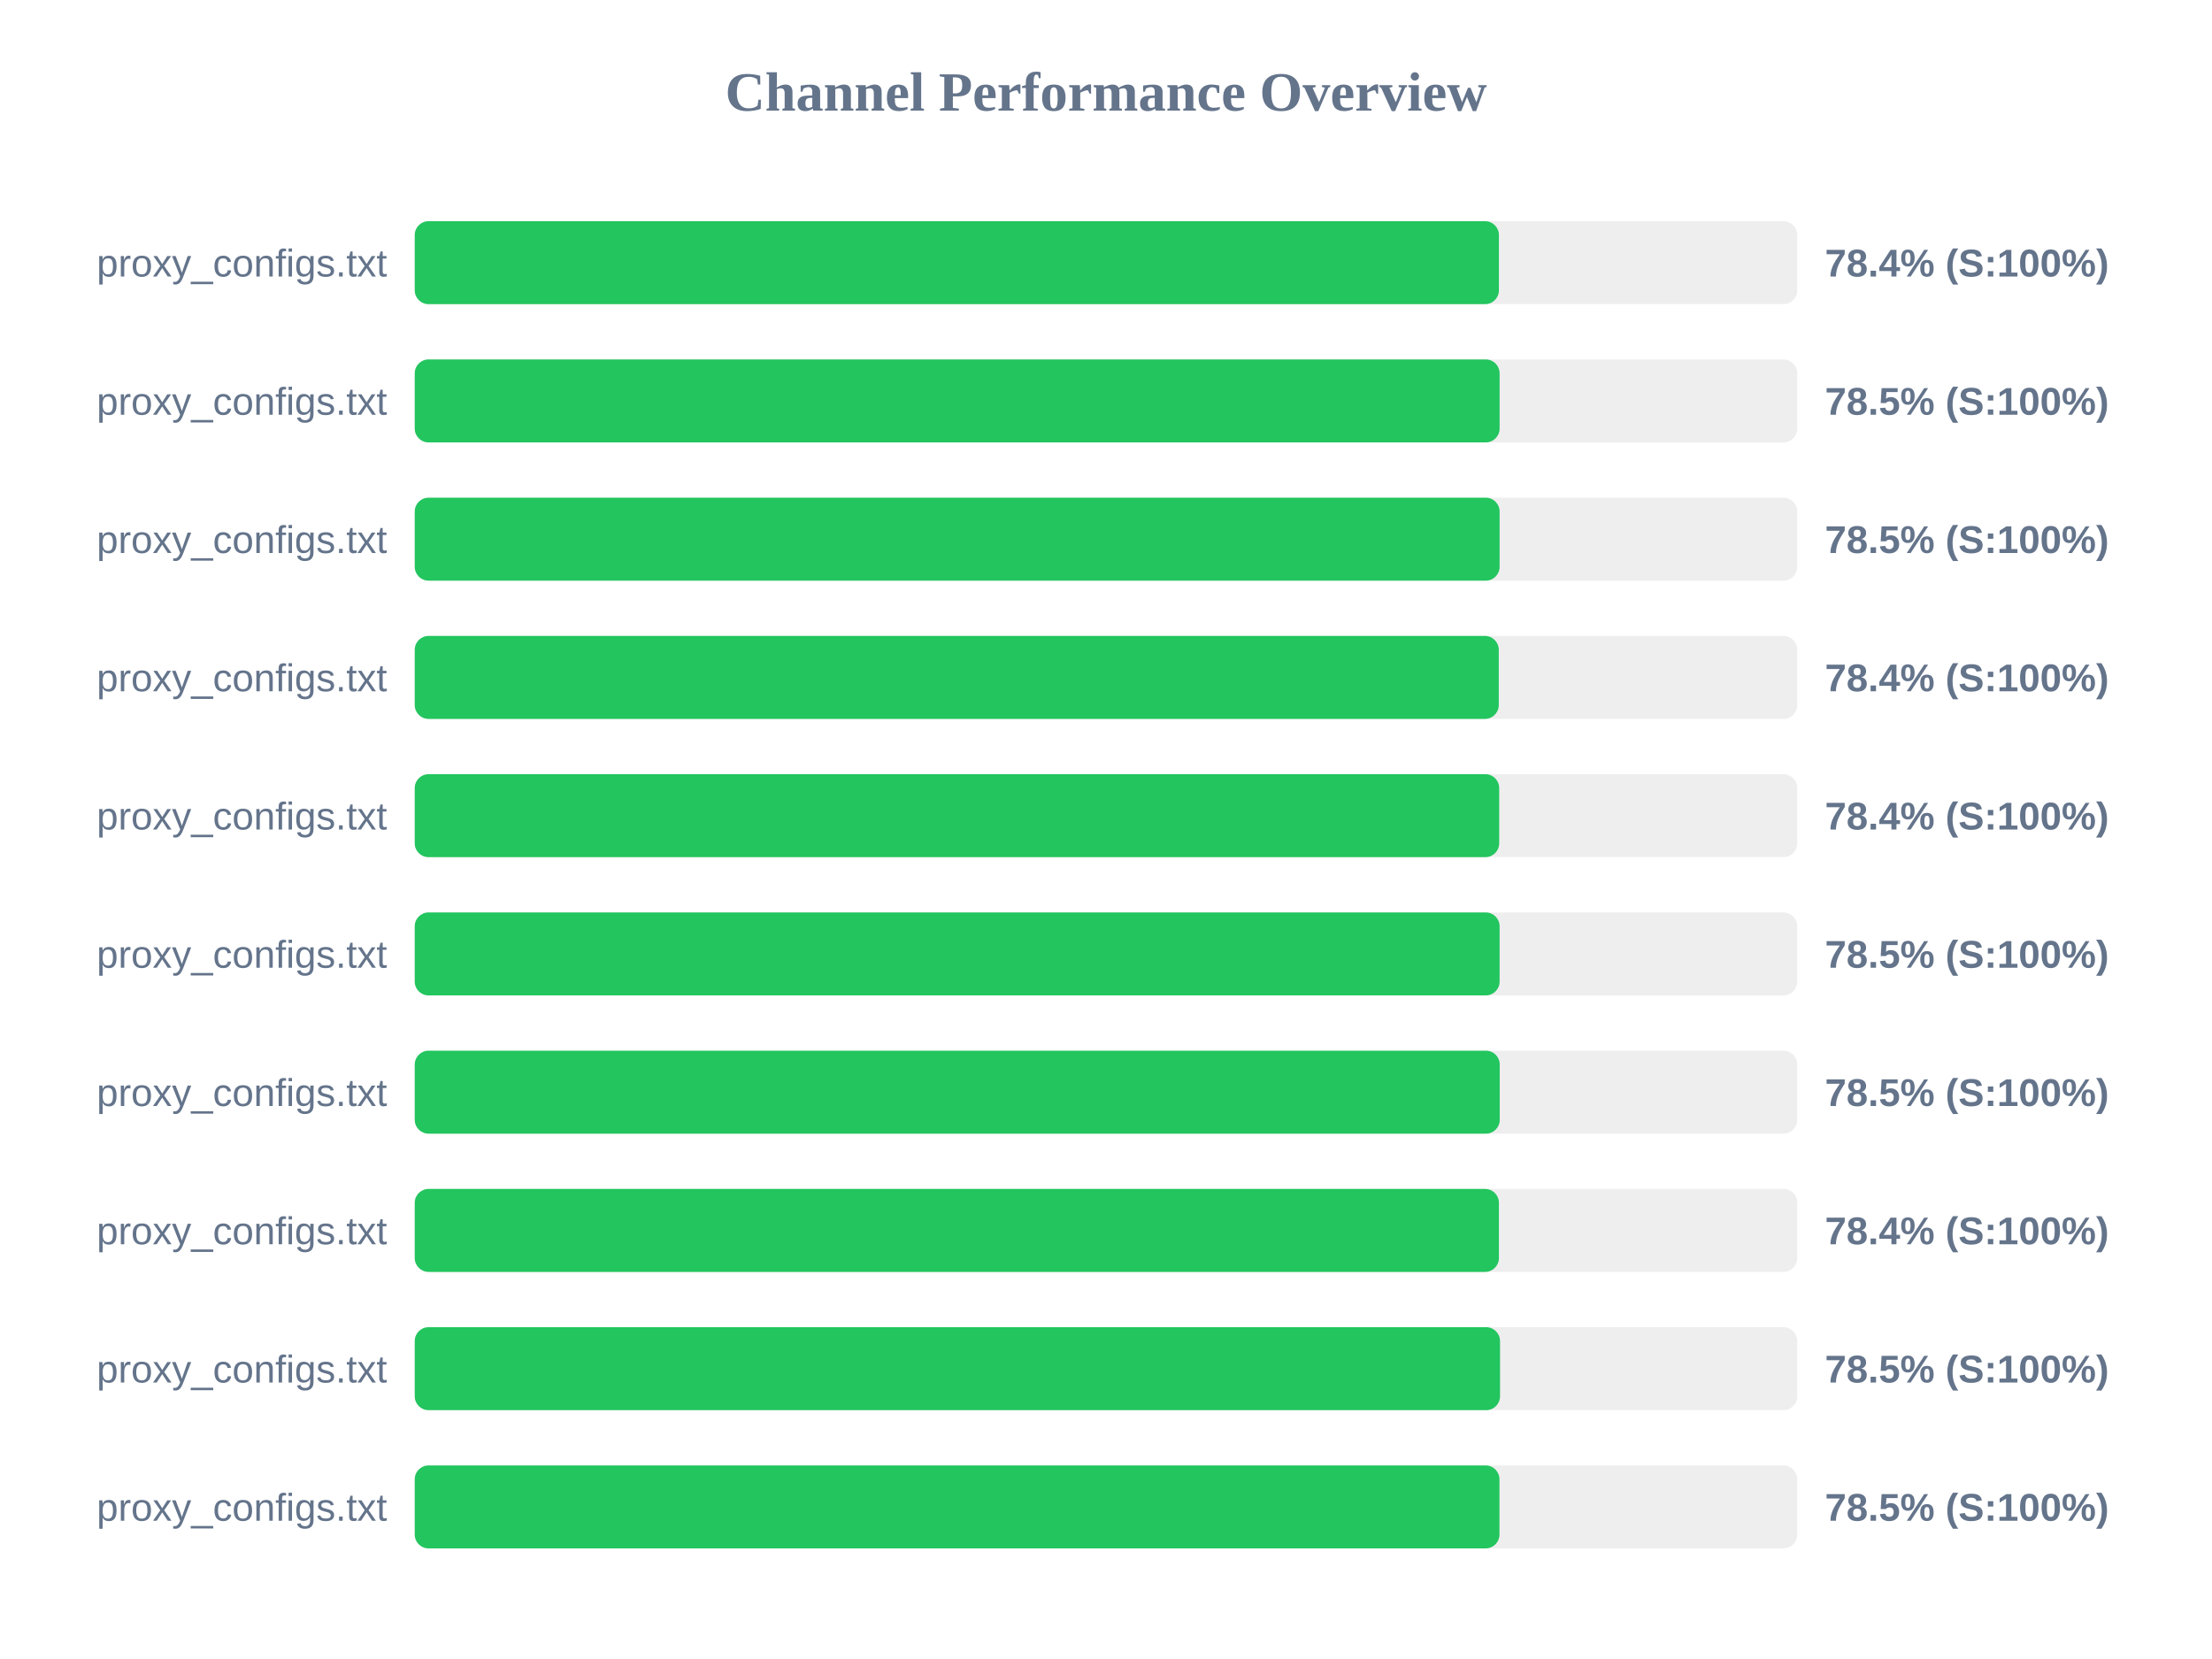
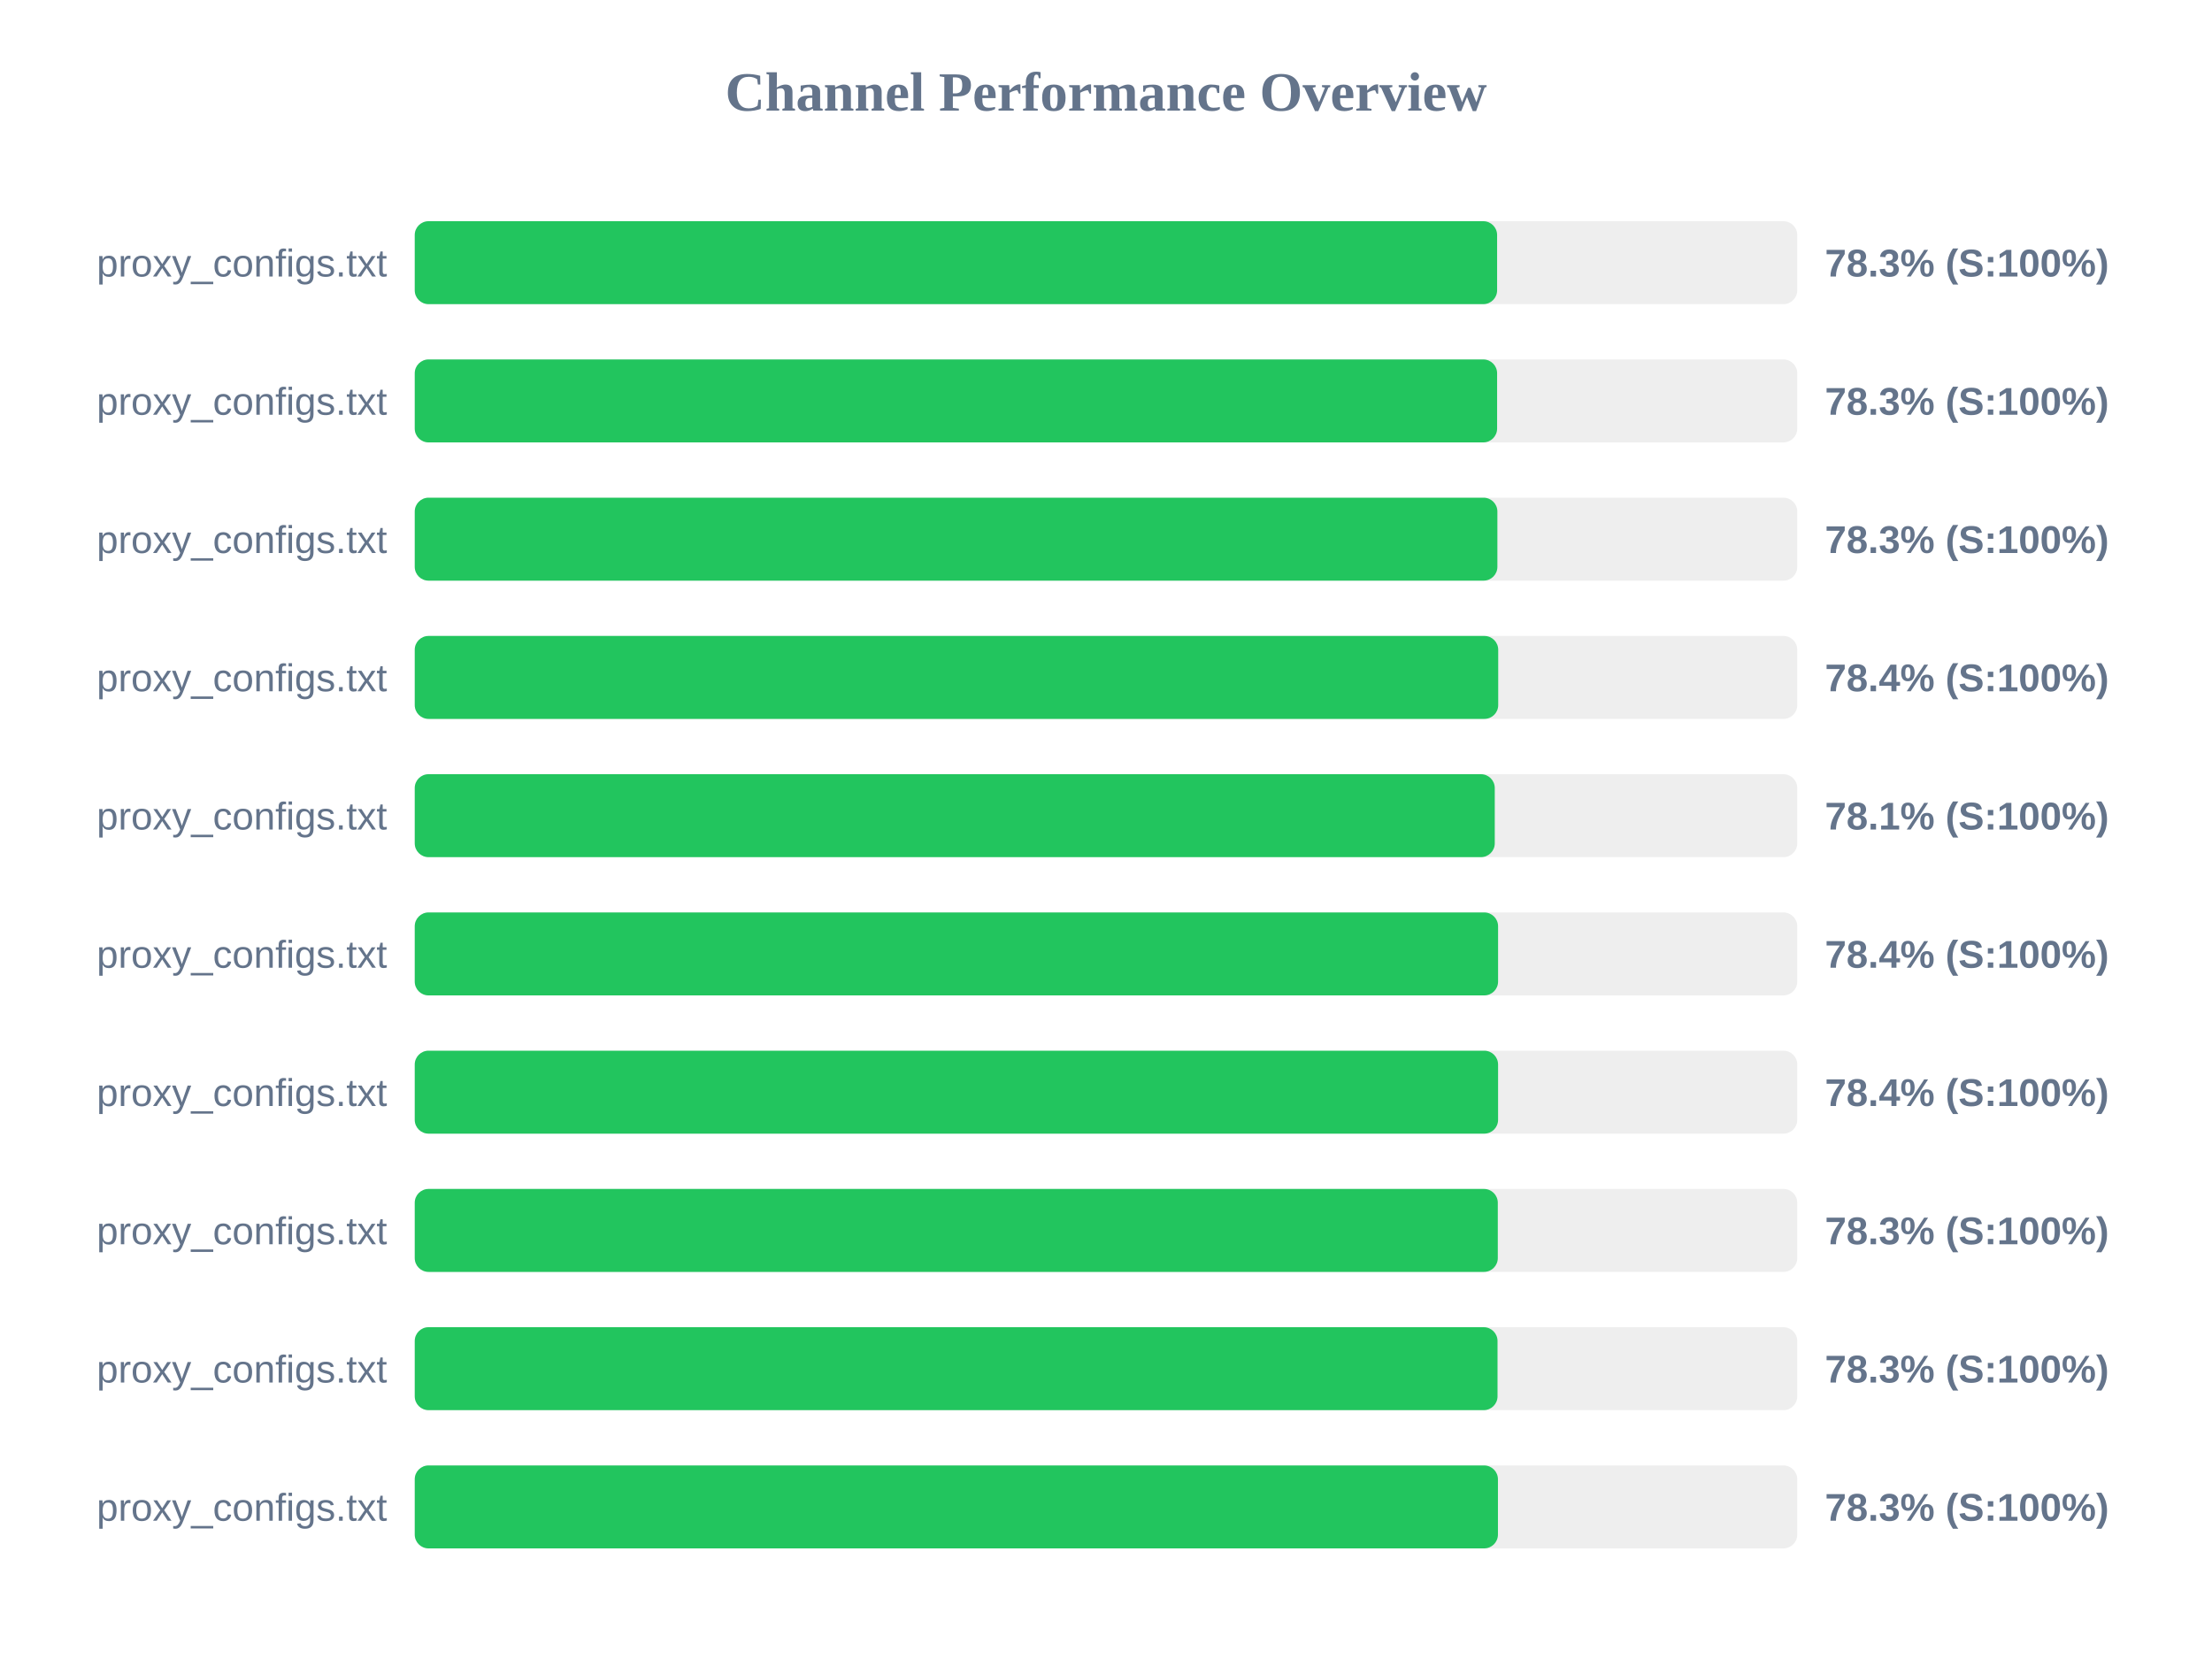
<svg xmlns="http://www.w3.org/2000/svg" width="800" height="600" version="1.1">
  <style>
        .row { font: 14px Arial; fill: #64748b; }
        .score { font: bold 14px Arial; fill: #64748b; }
    </style>
  <text x="400" y="40" text-anchor="middle" font-size="20px" font-weight="bold" fill="#64748b">Channel Performance Overview</text>
  <rect x="150" y="80" width="500" height="30" fill="#eee" rx="5" />
-   <rect x="150" y="80" width="392.1" height="30" fill="#22c55e" rx="5" />
+   <rect x="150" y="80" width="391.45" height="30" fill="#22c55e" rx="5" />
  <text x="140" y="100" text-anchor="end" class="row">proxy_configs.txt</text>
-   <text x="660" y="100" text-anchor="start" class="score">78.4% (S:100%)</text>
+   <text x="660" y="100" text-anchor="start" class="score">78.3% (S:100%)</text>
  <rect x="150" y="130" width="500" height="30" fill="#eee" rx="5" />
-   <rect x="150" y="130" width="392.35" height="30" fill="#22c55e" rx="5" />
+   <rect x="150" y="130" width="391.45" height="30" fill="#22c55e" rx="5" />
  <text x="140" y="150" text-anchor="end" class="row">proxy_configs.txt</text>
-   <text x="660" y="150" text-anchor="start" class="score">78.5% (S:100%)</text>
+   <text x="660" y="150" text-anchor="start" class="score">78.3% (S:100%)</text>
  <rect x="150" y="180" width="500" height="30" fill="#eee" rx="5" />
-   <rect x="150" y="180" width="392.35" height="30" fill="#22c55e" rx="5" />
+   <rect x="150" y="180" width="391.55" height="30" fill="#22c55e" rx="5" />
  <text x="140" y="200" text-anchor="end" class="row">proxy_configs.txt</text>
-   <text x="660" y="200" text-anchor="start" class="score">78.5% (S:100%)</text>
+   <text x="660" y="200" text-anchor="start" class="score">78.3% (S:100%)</text>
  <rect x="150" y="230" width="500" height="30" fill="#eee" rx="5" />
-   <rect x="150" y="230" width="392.05" height="30" fill="#22c55e" rx="5" />
+   <rect x="150" y="230" width="391.85" height="30" fill="#22c55e" rx="5" />
  <text x="140" y="250" text-anchor="end" class="row">proxy_configs.txt</text>
  <text x="660" y="250" text-anchor="start" class="score">78.4% (S:100%)</text>
  <rect x="150" y="280" width="500" height="30" fill="#eee" rx="5" />
-   <rect x="150" y="280" width="392.2" height="30" fill="#22c55e" rx="5" />
+   <rect x="150" y="280" width="390.6" height="30" fill="#22c55e" rx="5" />
  <text x="140" y="300" text-anchor="end" class="row">proxy_configs.txt</text>
-   <text x="660" y="300" text-anchor="start" class="score">78.4% (S:100%)</text>
+   <text x="660" y="300" text-anchor="start" class="score">78.1% (S:100%)</text>
  <rect x="150" y="330" width="500" height="30" fill="#eee" rx="5" />
-   <rect x="150" y="330" width="392.35" height="30" fill="#22c55e" rx="5" />
+   <rect x="150" y="330" width="391.8" height="30" fill="#22c55e" rx="5" />
  <text x="140" y="350" text-anchor="end" class="row">proxy_configs.txt</text>
-   <text x="660" y="350" text-anchor="start" class="score">78.5% (S:100%)</text>
+   <text x="660" y="350" text-anchor="start" class="score">78.4% (S:100%)</text>
  <rect x="150" y="380" width="500" height="30" fill="#eee" rx="5" />
-   <rect x="150" y="380" width="392.4" height="30" fill="#22c55e" rx="5" />
+   <rect x="150" y="380" width="391.8" height="30" fill="#22c55e" rx="5" />
  <text x="140" y="400" text-anchor="end" class="row">proxy_configs.txt</text>
-   <text x="660" y="400" text-anchor="start" class="score">78.5% (S:100%)</text>
+   <text x="660" y="400" text-anchor="start" class="score">78.4% (S:100%)</text>
  <rect x="150" y="430" width="500" height="30" fill="#eee" rx="5" />
-   <rect x="150" y="430" width="392.1" height="30" fill="#22c55e" rx="5" />
+   <rect x="150" y="430" width="391.7" height="30" fill="#22c55e" rx="5" />
  <text x="140" y="450" text-anchor="end" class="row">proxy_configs.txt</text>
-   <text x="660" y="450" text-anchor="start" class="score">78.4% (S:100%)</text>
+   <text x="660" y="450" text-anchor="start" class="score">78.3% (S:100%)</text>
  <rect x="150" y="480" width="500" height="30" fill="#eee" rx="5" />
-   <rect x="150" y="480" width="392.5" height="30" fill="#22c55e" rx="5" />
+   <rect x="150" y="480" width="391.6" height="30" fill="#22c55e" rx="5" />
  <text x="140" y="500" text-anchor="end" class="row">proxy_configs.txt</text>
-   <text x="660" y="500" text-anchor="start" class="score">78.5% (S:100%)</text>
+   <text x="660" y="500" text-anchor="start" class="score">78.3% (S:100%)</text>
  <rect x="150" y="530" width="500" height="30" fill="#eee" rx="5" />
-   <rect x="150" y="530" width="392.3" height="30" fill="#22c55e" rx="5" />
+   <rect x="150" y="530" width="391.75" height="30" fill="#22c55e" rx="5" />
  <text x="140" y="550" text-anchor="end" class="row">proxy_configs.txt</text>
-   <text x="660" y="550" text-anchor="start" class="score">78.5% (S:100%)</text>
+   <text x="660" y="550" text-anchor="start" class="score">78.3% (S:100%)</text>
</svg>
